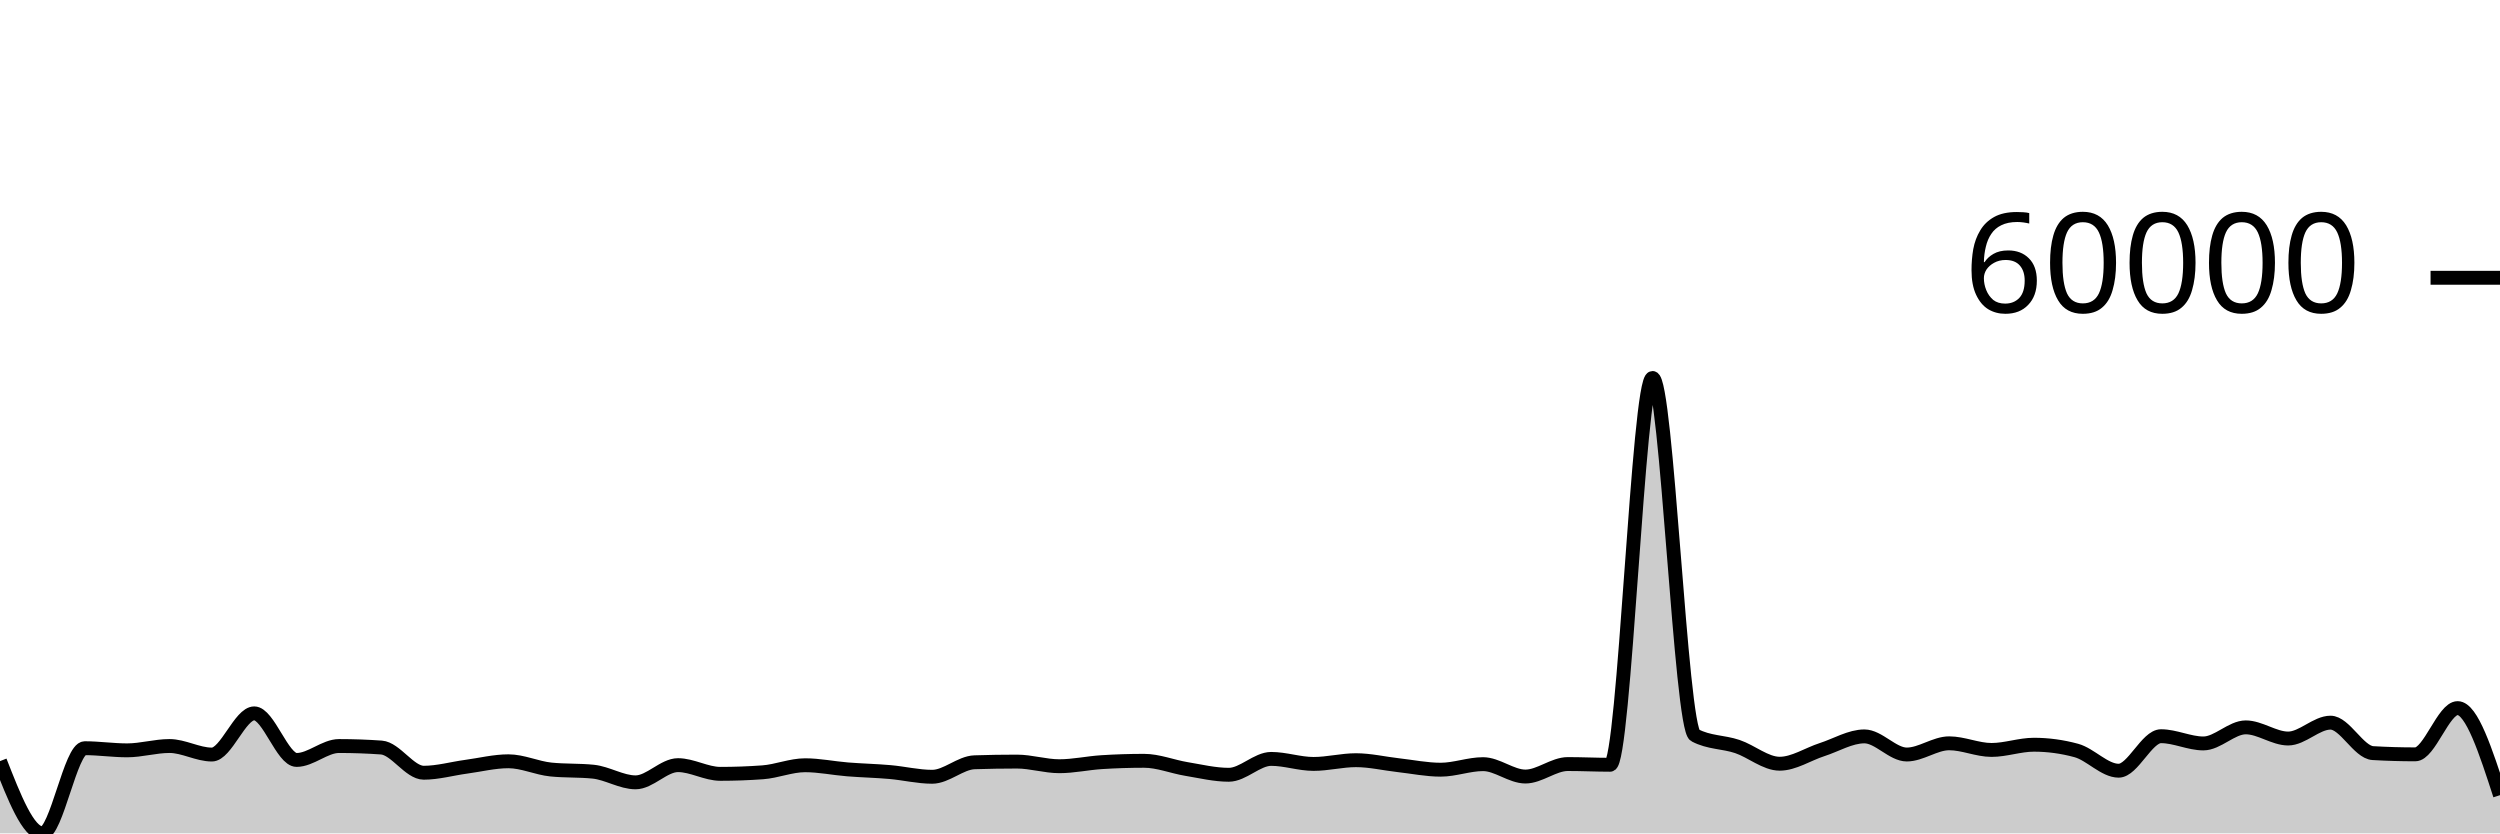
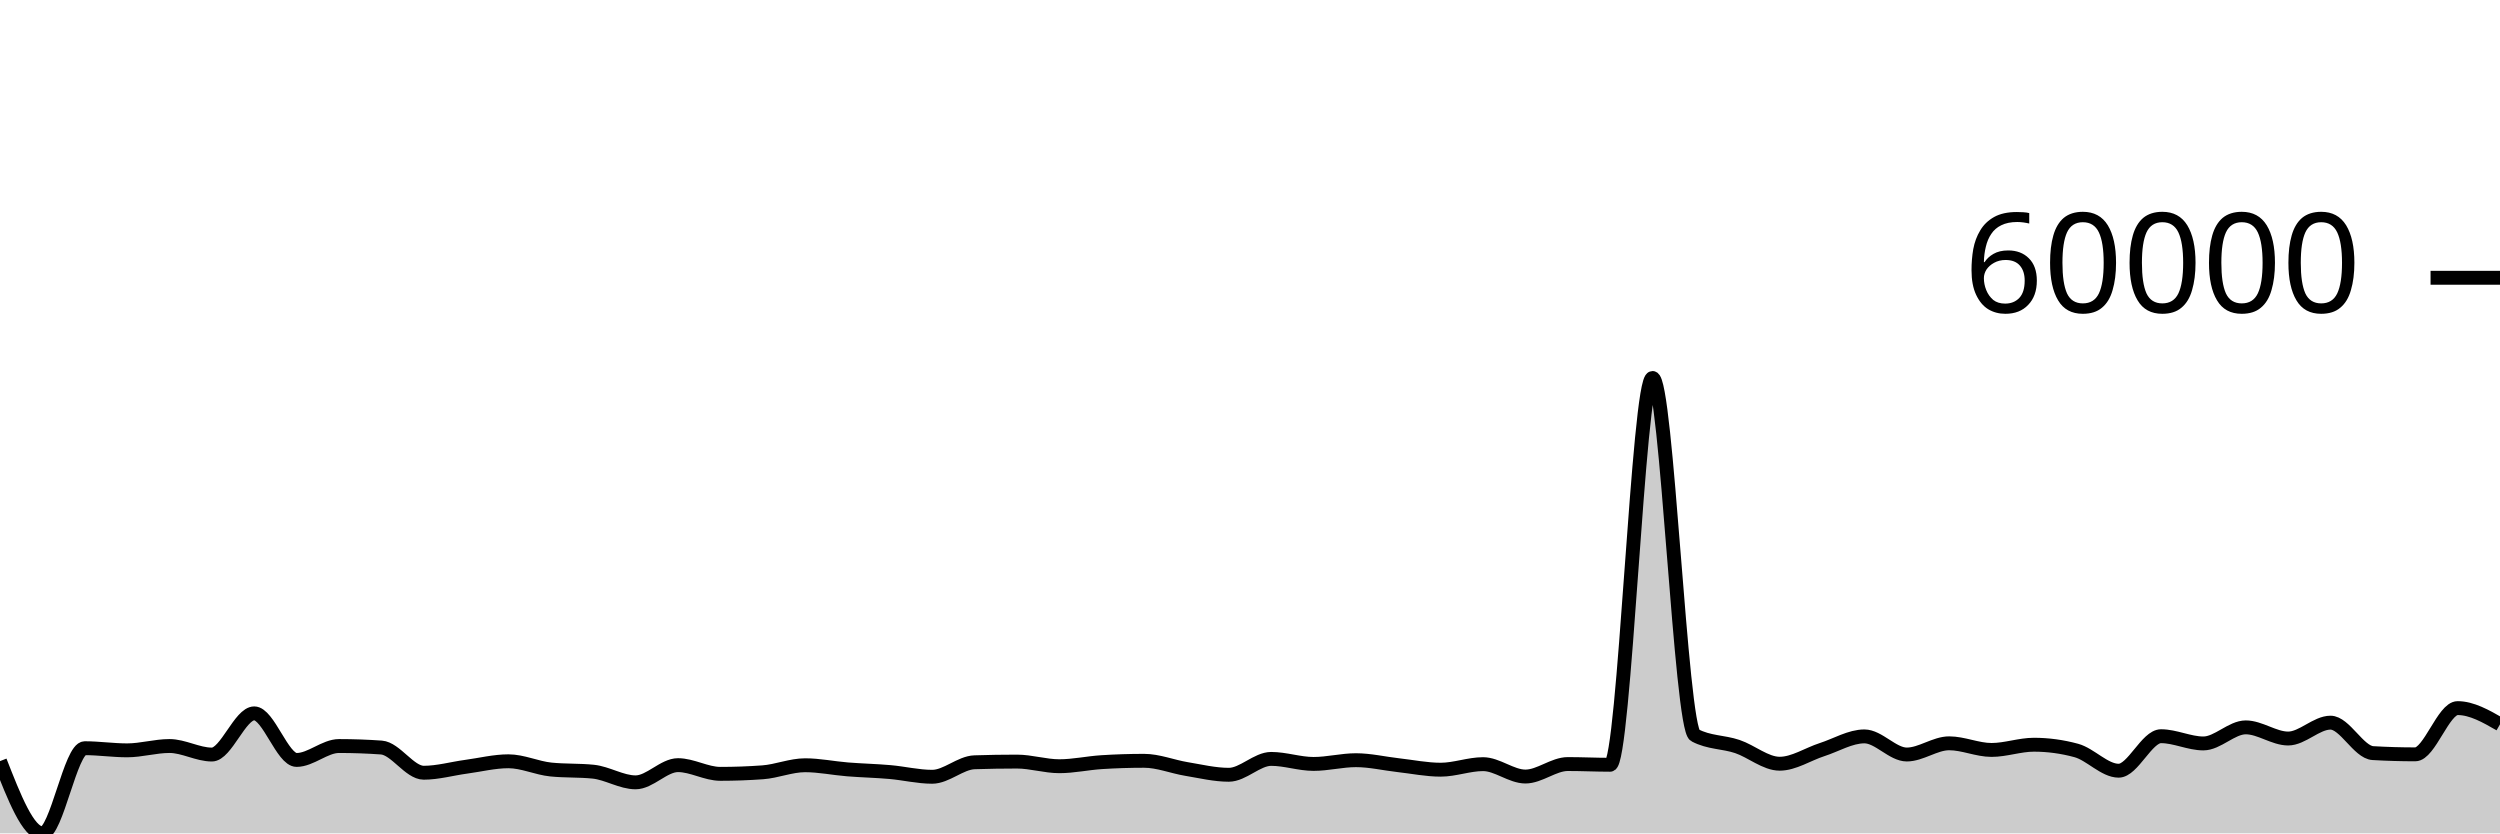
<svg xmlns="http://www.w3.org/2000/svg" viewBox="0 0 180 60">
  <g transform="translate(0,20)">
-     <path class="area" fill="rgba(0, 0, 0, 0.2)" d="M0,34.801C1.017,37.4,2.034,40,3.051,40C4.068,40,5.085,33.871,6.102,33.871C7.119,33.871,8.136,34.025,9.153,34.025C10.169,34.025,11.186,33.713,12.203,33.713C13.22,33.713,14.237,34.328,15.254,34.328C16.271,34.328,17.288,31.362,18.305,31.362C19.322,31.362,20.339,34.716,21.356,34.716C22.373,34.716,23.39,33.714,24.407,33.714C25.424,33.714,26.441,33.75,27.458,33.822C28.475,33.895,29.492,35.637,30.508,35.637C31.525,35.637,32.542,35.344,33.559,35.206C34.576,35.069,35.593,34.812,36.61,34.812C37.627,34.812,38.644,35.301,39.661,35.405C40.678,35.509,41.695,35.457,42.712,35.561C43.729,35.665,44.746,36.329,45.763,36.329C46.78,36.329,47.797,35.09,48.814,35.09C49.831,35.09,50.847,35.717,51.864,35.717C52.881,35.717,53.898,35.68,54.915,35.606C55.932,35.532,56.949,35.098,57.966,35.098C58.983,35.098,60,35.313,61.017,35.395C62.034,35.477,63.051,35.498,64.068,35.587C65.085,35.676,66.102,35.928,67.119,35.928C68.136,35.928,69.153,34.917,70.169,34.884C71.186,34.851,72.203,34.834,73.22,34.834C74.237,34.834,75.254,35.168,76.271,35.168C77.288,35.168,78.305,34.939,79.322,34.875C80.339,34.81,81.356,34.778,82.373,34.778C83.39,34.778,84.407,35.199,85.424,35.367C86.441,35.535,87.458,35.784,88.475,35.784C89.492,35.784,90.508,34.641,91.525,34.641C92.542,34.641,93.559,35.003,94.576,35.003C95.593,35.003,96.61,34.734,97.627,34.734C98.644,34.734,99.661,34.979,100.678,35.093C101.695,35.207,102.712,35.418,103.729,35.418C104.746,35.418,105.763,35.019,106.78,35.019C107.797,35.019,108.814,35.911,109.831,35.911C110.847,35.911,111.864,35.012,112.881,35.012C113.898,35.012,114.915,35.063,115.932,35.063C116.949,35.063,117.966,7.213,118.983,7.213C120,7.213,121.017,32.399,122.034,32.939C123.051,33.479,124.068,33.408,125.085,33.749C126.102,34.091,127.119,34.988,128.136,34.988C129.153,34.988,130.169,34.301,131.186,33.973C132.203,33.645,133.22,33.02,134.237,33.02C135.254,33.02,136.271,34.325,137.288,34.325C138.305,34.325,139.322,33.518,140.339,33.518C141.356,33.518,142.373,33.996,143.39,33.996C144.407,33.996,145.424,33.62,146.441,33.62C147.458,33.62,148.475,33.758,149.492,34.034C150.508,34.31,151.525,35.491,152.542,35.491C153.559,35.491,154.576,33.007,155.593,33.007C156.61,33.007,157.627,33.528,158.644,33.528C159.661,33.528,160.678,32.37,161.695,32.37C162.712,32.37,163.729,33.174,164.746,33.174C165.763,33.174,166.78,32.031,167.797,32.031C168.814,32.031,169.831,34.165,170.847,34.224C171.864,34.283,172.881,34.313,173.898,34.313C174.915,34.313,175.932,30.984,176.949,30.984C177.966,30.984,178.983,34.118,180,37.252L180,40C178.983,40,177.966,40,176.949,40C175.932,40,174.915,40,173.898,40C172.881,40,171.864,40,170.847,40C169.831,40,168.814,40,167.797,40C166.78,40,165.763,40,164.746,40C163.729,40,162.712,40,161.695,40C160.678,40,159.661,40,158.644,40C157.627,40,156.61,40,155.593,40C154.576,40,153.559,40,152.542,40C151.525,40,150.508,40,149.492,40C148.475,40,147.458,40,146.441,40C145.424,40,144.407,40,143.39,40C142.373,40,141.356,40,140.339,40C139.322,40,138.305,40,137.288,40C136.271,40,135.254,40,134.237,40C133.22,40,132.203,40,131.186,40C130.169,40,129.153,40,128.136,40C127.119,40,126.102,40,125.085,40C124.068,40,123.051,40,122.034,40C121.017,40,120,40,118.983,40C117.966,40,116.949,40,115.932,40C114.915,40,113.898,40,112.881,40C111.864,40,110.847,40,109.831,40C108.814,40,107.797,40,106.78,40C105.763,40,104.746,40,103.729,40C102.712,40,101.695,40,100.678,40C99.661,40,98.644,40,97.627,40C96.61,40,95.593,40,94.576,40C93.559,40,92.542,40,91.525,40C90.508,40,89.492,40,88.475,40C87.458,40,86.441,40,85.424,40C84.407,40,83.39,40,82.373,40C81.356,40,80.339,40,79.322,40C78.305,40,77.288,40,76.271,40C75.254,40,74.237,40,73.22,40C72.203,40,71.186,40,70.169,40C69.153,40,68.136,40,67.119,40C66.102,40,65.085,40,64.068,40C63.051,40,62.034,40,61.017,40C60,40,58.983,40,57.966,40C56.949,40,55.932,40,54.915,40C53.898,40,52.881,40,51.864,40C50.847,40,49.831,40,48.814,40C47.797,40,46.78,40,45.763,40C44.746,40,43.729,40,42.712,40C41.695,40,40.678,40,39.661,40C38.644,40,37.627,40,36.61,40C35.593,40,34.576,40,33.559,40C32.542,40,31.525,40,30.508,40C29.492,40,28.475,40,27.458,40C26.441,40,25.424,40,24.407,40C23.39,40,22.373,40,21.356,40C20.339,40,19.322,40,18.305,40C17.288,40,16.271,40,15.254,40C14.237,40,13.22,40,12.203,40C11.186,40,10.169,40,9.153,40C8.136,40,7.119,40,6.102,40C5.085,40,4.068,40,3.051,40C2.034,40,1.017,40,0,40Z" />
-     <path class="line" stroke="black" fill="none" d="M0,34.801C1.017,37.4,2.034,40,3.051,40C4.068,40,5.085,33.871,6.102,33.871C7.119,33.871,8.136,34.025,9.153,34.025C10.169,34.025,11.186,33.713,12.203,33.713C13.22,33.713,14.237,34.328,15.254,34.328C16.271,34.328,17.288,31.362,18.305,31.362C19.322,31.362,20.339,34.716,21.356,34.716C22.373,34.716,23.39,33.714,24.407,33.714C25.424,33.714,26.441,33.75,27.458,33.822C28.475,33.895,29.492,35.637,30.508,35.637C31.525,35.637,32.542,35.344,33.559,35.206C34.576,35.069,35.593,34.812,36.61,34.812C37.627,34.812,38.644,35.301,39.661,35.405C40.678,35.509,41.695,35.457,42.712,35.561C43.729,35.665,44.746,36.329,45.763,36.329C46.78,36.329,47.797,35.09,48.814,35.09C49.831,35.09,50.847,35.717,51.864,35.717C52.881,35.717,53.898,35.68,54.915,35.606C55.932,35.532,56.949,35.098,57.966,35.098C58.983,35.098,60,35.313,61.017,35.395C62.034,35.477,63.051,35.498,64.068,35.587C65.085,35.676,66.102,35.928,67.119,35.928C68.136,35.928,69.153,34.917,70.169,34.884C71.186,34.851,72.203,34.834,73.22,34.834C74.237,34.834,75.254,35.168,76.271,35.168C77.288,35.168,78.305,34.939,79.322,34.875C80.339,34.81,81.356,34.778,82.373,34.778C83.39,34.778,84.407,35.199,85.424,35.367C86.441,35.535,87.458,35.784,88.475,35.784C89.492,35.784,90.508,34.641,91.525,34.641C92.542,34.641,93.559,35.003,94.576,35.003C95.593,35.003,96.61,34.734,97.627,34.734C98.644,34.734,99.661,34.979,100.678,35.093C101.695,35.207,102.712,35.418,103.729,35.418C104.746,35.418,105.763,35.019,106.78,35.019C107.797,35.019,108.814,35.911,109.831,35.911C110.847,35.911,111.864,35.012,112.881,35.012C113.898,35.012,114.915,35.063,115.932,35.063C116.949,35.063,117.966,7.213,118.983,7.213C120,7.213,121.017,32.399,122.034,32.939C123.051,33.479,124.068,33.408,125.085,33.749C126.102,34.091,127.119,34.988,128.136,34.988C129.153,34.988,130.169,34.301,131.186,33.973C132.203,33.645,133.22,33.02,134.237,33.02C135.254,33.02,136.271,34.325,137.288,34.325C138.305,34.325,139.322,33.518,140.339,33.518C141.356,33.518,142.373,33.996,143.39,33.996C144.407,33.996,145.424,33.62,146.441,33.62C147.458,33.62,148.475,33.758,149.492,34.034C150.508,34.31,151.525,35.491,152.542,35.491C153.559,35.491,154.576,33.007,155.593,33.007C156.61,33.007,157.627,33.528,158.644,33.528C159.661,33.528,160.678,32.37,161.695,32.37C162.712,32.37,163.729,33.174,164.746,33.174C165.763,33.174,166.78,32.031,167.797,32.031C168.814,32.031,169.831,34.165,170.847,34.224C171.864,34.283,172.881,34.313,173.898,34.313C174.915,34.313,175.932,30.984,176.949,30.984C177.966,30.984,178.983,34.118,180,37.252" />
+     <path class="area" fill="rgba(0, 0, 0, 0.2)" d="M0,34.801C1.017,37.4,2.034,40,3.051,40C4.068,40,5.085,33.871,6.102,33.871C7.119,33.871,8.136,34.025,9.153,34.025C10.169,34.025,11.186,33.713,12.203,33.713C13.22,33.713,14.237,34.328,15.254,34.328C16.271,34.328,17.288,31.362,18.305,31.362C19.322,31.362,20.339,34.716,21.356,34.716C22.373,34.716,23.39,33.714,24.407,33.714C25.424,33.714,26.441,33.75,27.458,33.822C28.475,33.895,29.492,35.637,30.508,35.637C31.525,35.637,32.542,35.344,33.559,35.206C34.576,35.069,35.593,34.812,36.61,34.812C37.627,34.812,38.644,35.301,39.661,35.405C40.678,35.509,41.695,35.457,42.712,35.561C43.729,35.665,44.746,36.329,45.763,36.329C46.78,36.329,47.797,35.09,48.814,35.09C49.831,35.09,50.847,35.717,51.864,35.717C52.881,35.717,53.898,35.68,54.915,35.606C55.932,35.532,56.949,35.098,57.966,35.098C58.983,35.098,60,35.313,61.017,35.395C62.034,35.477,63.051,35.498,64.068,35.587C65.085,35.676,66.102,35.928,67.119,35.928C68.136,35.928,69.153,34.917,70.169,34.884C71.186,34.851,72.203,34.834,73.22,34.834C74.237,34.834,75.254,35.168,76.271,35.168C77.288,35.168,78.305,34.939,79.322,34.875C80.339,34.81,81.356,34.778,82.373,34.778C83.39,34.778,84.407,35.199,85.424,35.367C86.441,35.535,87.458,35.784,88.475,35.784C89.492,35.784,90.508,34.641,91.525,34.641C92.542,34.641,93.559,35.003,94.576,35.003C95.593,35.003,96.61,34.734,97.627,34.734C98.644,34.734,99.661,34.979,100.678,35.093C101.695,35.207,102.712,35.418,103.729,35.418C104.746,35.418,105.763,35.019,106.78,35.019C107.797,35.019,108.814,35.911,109.831,35.911C110.847,35.911,111.864,35.012,112.881,35.012C113.898,35.012,114.915,35.063,115.932,35.063C116.949,35.063,117.966,7.213,118.983,7.213C120,7.213,121.017,32.399,122.034,32.939C123.051,33.479,124.068,33.408,125.085,33.749C126.102,34.091,127.119,34.988,128.136,34.988C129.153,34.988,130.169,34.301,131.186,33.973C132.203,33.645,133.22,33.02,134.237,33.02C135.254,33.02,136.271,34.325,137.288,34.325C138.305,34.325,139.322,33.518,140.339,33.518C141.356,33.518,142.373,33.996,143.39,33.996C144.407,33.996,145.424,33.62,146.441,33.62C147.458,33.62,148.475,33.758,149.492,34.034C150.508,34.31,151.525,35.491,152.542,35.491C153.559,35.491,154.576,33.007,155.593,33.007C156.61,33.007,157.627,33.528,158.644,33.528C159.661,33.528,160.678,32.37,161.695,32.37C162.712,32.37,163.729,33.174,164.746,33.174C165.763,33.174,166.78,32.031,167.797,32.031C168.814,32.031,169.831,34.165,170.847,34.224C171.864,34.283,172.881,34.313,173.898,34.313C174.915,34.313,175.932,30.984,176.949,30.984C177.966,30.984,178.983,31.567,180,32.15L180,40C178.983,40,177.966,40,176.949,40C175.932,40,174.915,40,173.898,40C172.881,40,171.864,40,170.847,40C169.831,40,168.814,40,167.797,40C166.78,40,165.763,40,164.746,40C163.729,40,162.712,40,161.695,40C160.678,40,159.661,40,158.644,40C157.627,40,156.61,40,155.593,40C154.576,40,153.559,40,152.542,40C151.525,40,150.508,40,149.492,40C148.475,40,147.458,40,146.441,40C145.424,40,144.407,40,143.39,40C142.373,40,141.356,40,140.339,40C139.322,40,138.305,40,137.288,40C136.271,40,135.254,40,134.237,40C133.22,40,132.203,40,131.186,40C130.169,40,129.153,40,128.136,40C127.119,40,126.102,40,125.085,40C124.068,40,123.051,40,122.034,40C121.017,40,120,40,118.983,40C117.966,40,116.949,40,115.932,40C114.915,40,113.898,40,112.881,40C111.864,40,110.847,40,109.831,40C108.814,40,107.797,40,106.78,40C105.763,40,104.746,40,103.729,40C102.712,40,101.695,40,100.678,40C99.661,40,98.644,40,97.627,40C96.61,40,95.593,40,94.576,40C93.559,40,92.542,40,91.525,40C90.508,40,89.492,40,88.475,40C87.458,40,86.441,40,85.424,40C84.407,40,83.39,40,82.373,40C81.356,40,80.339,40,79.322,40C78.305,40,77.288,40,76.271,40C75.254,40,74.237,40,73.22,40C72.203,40,71.186,40,70.169,40C69.153,40,68.136,40,67.119,40C66.102,40,65.085,40,64.068,40C63.051,40,62.034,40,61.017,40C60,40,58.983,40,57.966,40C56.949,40,55.932,40,54.915,40C53.898,40,52.881,40,51.864,40C50.847,40,49.831,40,48.814,40C47.797,40,46.78,40,45.763,40C44.746,40,43.729,40,42.712,40C41.695,40,40.678,40,39.661,40C38.644,40,37.627,40,36.61,40C35.593,40,34.576,40,33.559,40C32.542,40,31.525,40,30.508,40C29.492,40,28.475,40,27.458,40C26.441,40,25.424,40,24.407,40C23.39,40,22.373,40,21.356,40C20.339,40,19.322,40,18.305,40C17.288,40,16.271,40,15.254,40C14.237,40,13.22,40,12.203,40C11.186,40,10.169,40,9.153,40C8.136,40,7.119,40,6.102,40C5.085,40,4.068,40,3.051,40C2.034,40,1.017,40,0,40Z" />
+     <path class="line" stroke="black" fill="none" d="M0,34.801C1.017,37.4,2.034,40,3.051,40C4.068,40,5.085,33.871,6.102,33.871C7.119,33.871,8.136,34.025,9.153,34.025C10.169,34.025,11.186,33.713,12.203,33.713C13.22,33.713,14.237,34.328,15.254,34.328C16.271,34.328,17.288,31.362,18.305,31.362C19.322,31.362,20.339,34.716,21.356,34.716C22.373,34.716,23.39,33.714,24.407,33.714C25.424,33.714,26.441,33.75,27.458,33.822C28.475,33.895,29.492,35.637,30.508,35.637C31.525,35.637,32.542,35.344,33.559,35.206C34.576,35.069,35.593,34.812,36.61,34.812C37.627,34.812,38.644,35.301,39.661,35.405C40.678,35.509,41.695,35.457,42.712,35.561C43.729,35.665,44.746,36.329,45.763,36.329C46.78,36.329,47.797,35.09,48.814,35.09C49.831,35.09,50.847,35.717,51.864,35.717C52.881,35.717,53.898,35.68,54.915,35.606C55.932,35.532,56.949,35.098,57.966,35.098C58.983,35.098,60,35.313,61.017,35.395C62.034,35.477,63.051,35.498,64.068,35.587C65.085,35.676,66.102,35.928,67.119,35.928C68.136,35.928,69.153,34.917,70.169,34.884C71.186,34.851,72.203,34.834,73.22,34.834C74.237,34.834,75.254,35.168,76.271,35.168C77.288,35.168,78.305,34.939,79.322,34.875C80.339,34.81,81.356,34.778,82.373,34.778C83.39,34.778,84.407,35.199,85.424,35.367C86.441,35.535,87.458,35.784,88.475,35.784C89.492,35.784,90.508,34.641,91.525,34.641C92.542,34.641,93.559,35.003,94.576,35.003C95.593,35.003,96.61,34.734,97.627,34.734C98.644,34.734,99.661,34.979,100.678,35.093C101.695,35.207,102.712,35.418,103.729,35.418C104.746,35.418,105.763,35.019,106.78,35.019C107.797,35.019,108.814,35.911,109.831,35.911C110.847,35.911,111.864,35.012,112.881,35.012C113.898,35.012,114.915,35.063,115.932,35.063C116.949,35.063,117.966,7.213,118.983,7.213C120,7.213,121.017,32.399,122.034,32.939C123.051,33.479,124.068,33.408,125.085,33.749C126.102,34.091,127.119,34.988,128.136,34.988C129.153,34.988,130.169,34.301,131.186,33.973C132.203,33.645,133.22,33.02,134.237,33.02C135.254,33.02,136.271,34.325,137.288,34.325C138.305,34.325,139.322,33.518,140.339,33.518C141.356,33.518,142.373,33.996,143.39,33.996C144.407,33.996,145.424,33.62,146.441,33.62C147.458,33.62,148.475,33.758,149.492,34.034C150.508,34.31,151.525,35.491,152.542,35.491C153.559,35.491,154.576,33.007,155.593,33.007C156.61,33.007,157.627,33.528,158.644,33.528C159.661,33.528,160.678,32.37,161.695,32.37C162.712,32.37,163.729,33.174,164.746,33.174C165.763,33.174,166.78,32.031,167.797,32.031C168.814,32.031,169.831,34.165,170.847,34.224C171.864,34.283,172.881,34.313,173.898,34.313C174.915,34.313,175.932,30.984,176.949,30.984C177.966,30.984,178.983,31.567,180,32.15" />
    <path class="axis-ceiling" stroke-width="1" stroke="black" fill="none" d="M175,0L180,0" />
    <text class="axis-ceiling-label" font-family="sans-serif" text-anchor="end" font-size="10px" x="170" y="2.5">60000</text>
  </g>
</svg>
